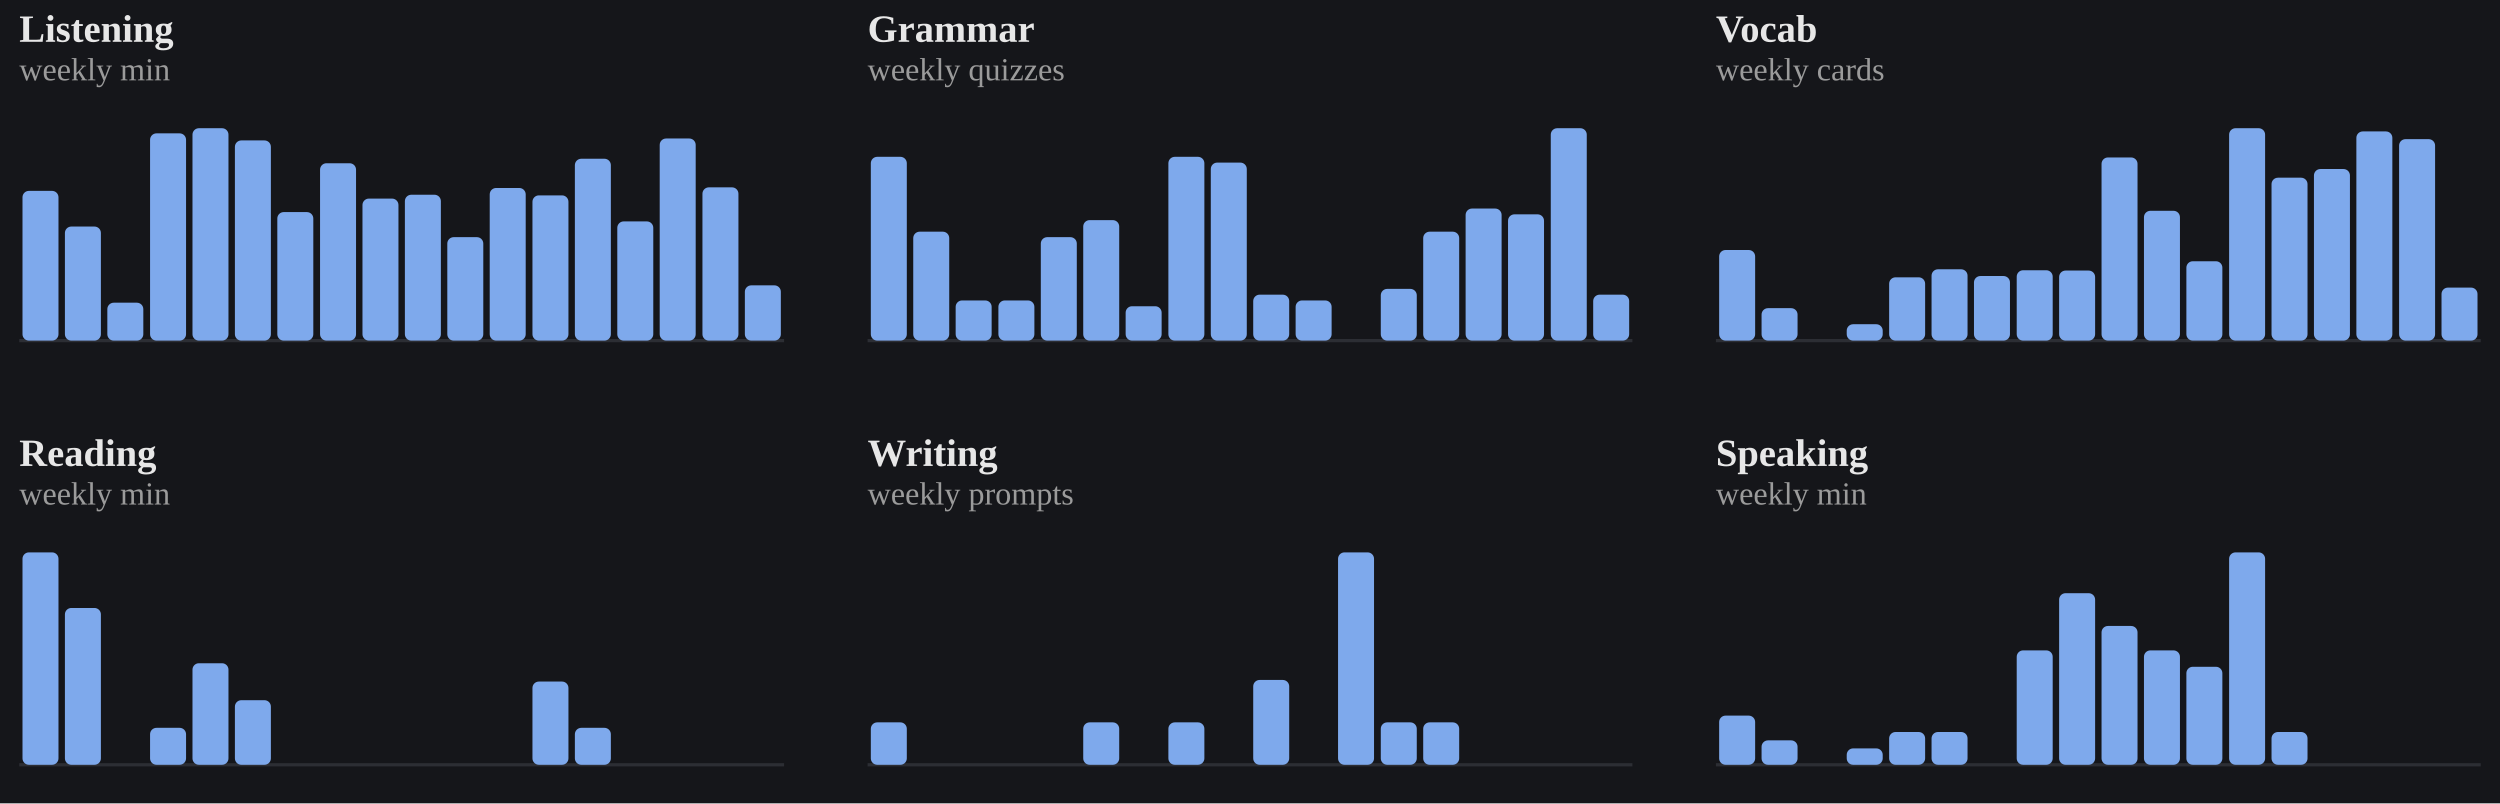
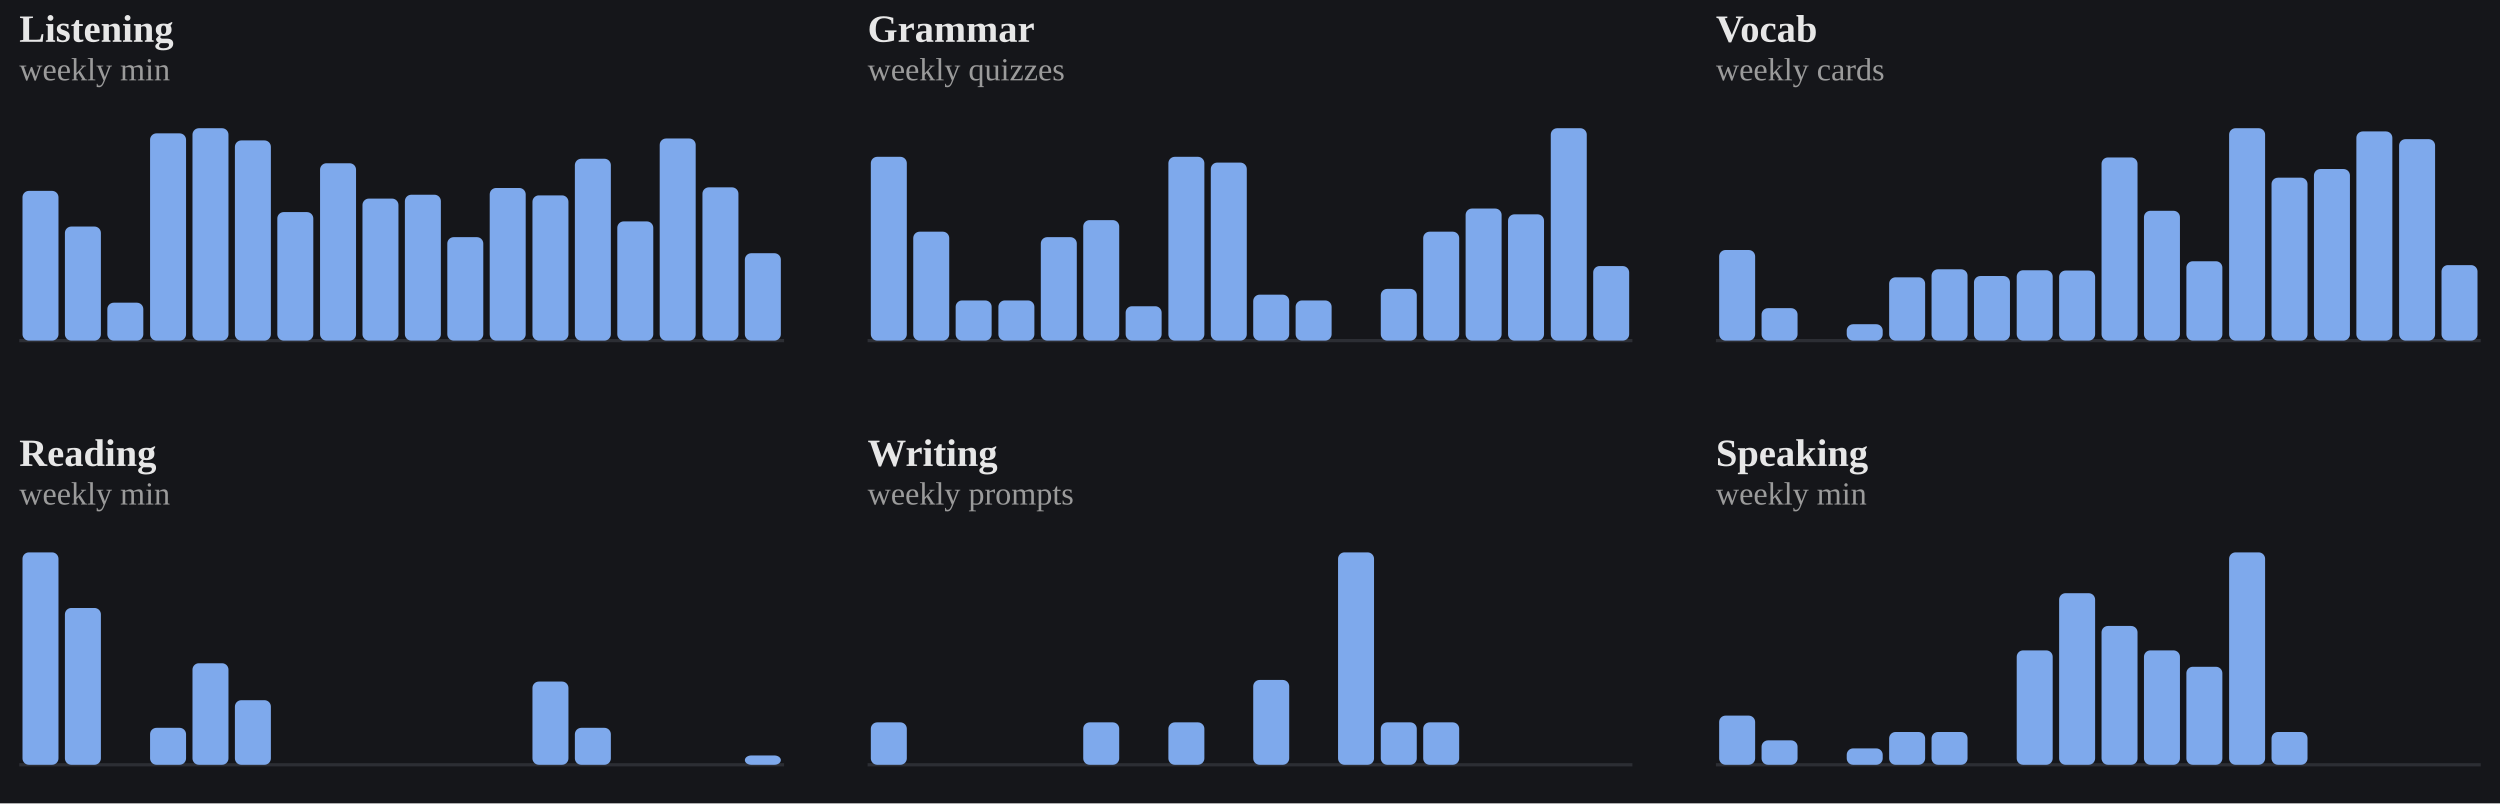
<svg xmlns="http://www.w3.org/2000/svg" viewBox="0 0 778 250" width="100%" role="img" aria-label="Weekly totals per skill">
  <style>
/* per-skill colour switch: set via a sk-* class on a wrapping element, read
   by the mark rules below (falls back to the neutral accent on aggregate
   charts that aren't scoped to one skill, e.g. the calendar or day-of-week) */
.sk-listening{--pc:#f4ee7b}
.sk-grammar{--pc:#8bd08b}
.sk-vocab{--pc:#82d0ed}
.sk-reading{--pc:#b498e1}
.sk-writing{--pc:#db99c3}
.sk-speaking{--pc:#de907c}
.p-title{fill:#e7e7e7;font-size:12px;font-weight:700}
.p-sub{fill:#9b9b9b;font-size:10px}
.p-unit{fill:#9b9b9b;font-size:10px}
.p-axis{fill:#9b9b9b;font-size:9.5px}
.p-grid{stroke:#2c2e34;stroke-width:1;stroke-dasharray:2,3}
.p-base{stroke:#2c2e34;stroke-width:1}
.p-tick{stroke:#2c2e34;stroke-width:1}
.p-xlab{fill:#9b9b9b;font-size:9px;text-anchor:middle}
.p-line{fill:none;stroke:var(--pc,#7ea9ec);stroke-width:2;stroke-linejoin:round;stroke-linecap:round}
.p-area{fill:var(--pc,#7ea9ec);opacity:.12}
.p-end{fill:var(--pc,#7ea9ec);stroke:#15161a;stroke-width:2}
.p-endlab{fill:#c3c4c8;font-size:10px;text-anchor:end;font-weight:700}
.b-bar{fill:var(--pc,#7ea9ec)}
.b-bar:hover{fill:#a9c6f5;opacity:.9}
.d-lab{fill:#9b9b9b;font-size:10px;text-anchor:middle}
.d-val{fill:#c3c4c8;font-size:10px;text-anchor:middle;font-weight:700}
/* heatmap */
.hm-mon{fill:#9b9b9b;font-size:10px}
.hm-dow{fill:#9b9b9b;font-size:9px;text-anchor:end}
rect:hover{opacity:.82}
/* horizontal bars */
.h-cat{fill:#e7e7e7;font-size:12px;text-anchor:end;dominant-baseline:middle}
.h-track{fill:#2c2e34;opacity:.5}
.h-fill{fill:var(--pc,#7ea9ec)}
.h-val{fill:#c3c4c8;font-size:11px;font-weight:700;dominant-baseline:middle}
.ts-lab{fill:#e7e7e7;font-size:11px;font-weight:700}
.ts-val{fill:#9b9b9b;font-size:11px}
</style>
  <rect x="0" y="0" width="100%" height="100%" fill="#15161a" />
  <g class="sk-listening">
    <text class="p-title" x="6" y="13">Listening</text>
    <text class="p-sub" x="6" y="25">weekly min</text>
    <line class="p-base" x1="6" y1="106" x2="244" y2="106" />
    <rect class="b-bar" x="7.0" y="59.4" width="11.2" height="46.6" rx="2" />
    <rect class="b-bar" x="20.2" y="70.5" width="11.2" height="35.5" rx="2" />
    <rect class="b-bar" x="33.4" y="94.2" width="11.2" height="11.8" rx="2" />
    <rect class="b-bar" x="46.7" y="41.5" width="11.2" height="64.5" rx="2" />
    <rect class="b-bar" x="59.9" y="39.9" width="11.2" height="66.1" rx="2" />
    <rect class="b-bar" x="73.1" y="43.7" width="11.2" height="62.3" rx="2" />
    <rect class="b-bar" x="86.3" y="66.0" width="11.2" height="40.0" rx="2" />
    <rect class="b-bar" x="99.6" y="50.8" width="11.2" height="55.2" rx="2" />
    <rect class="b-bar" x="112.8" y="61.8" width="11.2" height="44.2" rx="2" />
    <rect class="b-bar" x="126.0" y="60.6" width="11.2" height="45.4" rx="2" />
    <rect class="b-bar" x="139.2" y="73.8" width="11.2" height="32.2" rx="2" />
    <rect class="b-bar" x="152.4" y="58.5" width="11.2" height="47.5" rx="2" />
    <rect class="b-bar" x="165.7" y="60.8" width="11.2" height="45.2" rx="2" />
    <rect class="b-bar" x="178.9" y="49.4" width="11.2" height="56.6" rx="2" />
    <rect class="b-bar" x="192.1" y="68.9" width="11.2" height="37.1" rx="2" />
    <rect class="b-bar" x="205.3" y="43.1" width="11.2" height="62.9" rx="2" />
    <rect class="b-bar" x="218.6" y="58.3" width="11.2" height="47.7" rx="2" />
-     <rect class="b-bar" x="231.8" y="88.8" width="11.2" height="17.2" rx="2" />
+     <rect class="b-bar" x="231.8" y="78.8" width="11.2" height="27.2" rx="2" />
  </g>
  <g class="sk-grammar">
    <text class="p-title" x="270" y="13">Grammar</text>
    <text class="p-sub" x="270" y="25">weekly quizzes</text>
    <line class="p-base" x1="270" y1="106" x2="508" y2="106" />
    <rect class="b-bar" x="271.0" y="48.8" width="11.2" height="57.2" rx="2" />
    <rect class="b-bar" x="284.2" y="72.1" width="11.2" height="33.9" rx="2" />
    <rect class="b-bar" x="297.4" y="93.5" width="11.2" height="12.5" rx="2" />
    <rect class="b-bar" x="310.7" y="93.5" width="11.2" height="12.5" rx="2" />
    <rect class="b-bar" x="323.9" y="73.8" width="11.2" height="32.2" rx="2" />
    <rect class="b-bar" x="337.1" y="68.5" width="11.2" height="37.5" rx="2" />
    <rect class="b-bar" x="350.3" y="95.3" width="11.2" height="10.7" rx="2" />
    <rect class="b-bar" x="363.6" y="48.8" width="11.2" height="57.2" rx="2" />
    <rect class="b-bar" x="376.8" y="50.6" width="11.2" height="55.4" rx="2" />
    <rect class="b-bar" x="390.0" y="91.7" width="11.2" height="14.3" rx="2" />
    <rect class="b-bar" x="403.2" y="93.5" width="11.2" height="12.5" rx="2" />
    <rect class="b-bar" x="416.4" y="106.0" width="11.2" height="0.0" rx="2" />
    <rect class="b-bar" x="429.7" y="89.9" width="11.2" height="16.1" rx="2" />
    <rect class="b-bar" x="442.9" y="72.1" width="11.2" height="33.9" rx="2" />
    <rect class="b-bar" x="456.1" y="64.9" width="11.2" height="41.1" rx="2" />
    <rect class="b-bar" x="469.3" y="66.7" width="11.2" height="39.3" rx="2" />
    <rect class="b-bar" x="482.6" y="39.9" width="11.2" height="66.1" rx="2" />
-     <rect class="b-bar" x="495.8" y="91.7" width="11.2" height="14.3" rx="2" />
+     <rect class="b-bar" x="495.8" y="82.8" width="11.2" height="23.2" rx="2" />
  </g>
  <g class="sk-vocab">
    <text class="p-title" x="534" y="13">Vocab</text>
    <text class="p-sub" x="534" y="25">weekly cards</text>
    <line class="p-base" x1="534" y1="106" x2="772" y2="106" />
    <rect class="b-bar" x="535.0" y="77.8" width="11.2" height="28.2" rx="2" />
    <rect class="b-bar" x="548.2" y="95.9" width="11.2" height="10.1" rx="2" />
    <rect class="b-bar" x="561.4" y="106.0" width="11.2" height="0.0" rx="2" />
    <rect class="b-bar" x="574.7" y="100.9" width="11.2" height="5.1" rx="2" />
    <rect class="b-bar" x="587.9" y="86.3" width="11.2" height="19.7" rx="2" />
    <rect class="b-bar" x="601.1" y="83.8" width="11.2" height="22.2" rx="2" />
    <rect class="b-bar" x="614.3" y="85.9" width="11.2" height="20.1" rx="2" />
    <rect class="b-bar" x="627.6" y="84.1" width="11.2" height="21.9" rx="2" />
    <rect class="b-bar" x="640.8" y="84.2" width="11.2" height="21.8" rx="2" />
    <rect class="b-bar" x="654.0" y="49.0" width="11.2" height="57.0" rx="2" />
    <rect class="b-bar" x="667.2" y="65.6" width="11.2" height="40.4" rx="2" />
    <rect class="b-bar" x="680.4" y="81.3" width="11.2" height="24.7" rx="2" />
    <rect class="b-bar" x="693.7" y="39.9" width="11.2" height="66.1" rx="2" />
    <rect class="b-bar" x="706.9" y="55.3" width="11.2" height="50.7" rx="2" />
    <rect class="b-bar" x="720.1" y="52.6" width="11.2" height="53.4" rx="2" />
    <rect class="b-bar" x="733.3" y="40.9" width="11.2" height="65.1" rx="2" />
    <rect class="b-bar" x="746.6" y="43.3" width="11.2" height="62.7" rx="2" />
-     <rect class="b-bar" x="759.8" y="89.5" width="11.2" height="16.5" rx="2" />
+     <rect class="b-bar" x="759.8" y="82.5" width="11.2" height="23.5" rx="2" />
  </g>
  <g class="sk-reading">
    <text class="p-title" x="6" y="145">Reading</text>
    <text class="p-sub" x="6" y="157">weekly min</text>
    <line class="p-base" x1="6" y1="238" x2="244" y2="238" />
    <rect class="b-bar" x="7.0" y="171.9" width="11.2" height="66.1" rx="2" />
    <rect class="b-bar" x="20.2" y="189.2" width="11.2" height="48.8" rx="2" />
    <rect class="b-bar" x="33.4" y="238.0" width="11.2" height="0.0" rx="2" />
    <rect class="b-bar" x="46.7" y="226.5" width="11.2" height="11.5" rx="2" />
    <rect class="b-bar" x="59.9" y="206.4" width="11.2" height="31.6" rx="2" />
    <rect class="b-bar" x="73.1" y="217.9" width="11.2" height="20.1" rx="2" />
    <rect class="b-bar" x="86.3" y="238.0" width="11.2" height="0.0" rx="2" />
    <rect class="b-bar" x="99.6" y="238.0" width="11.2" height="0.0" rx="2" />
    <rect class="b-bar" x="112.8" y="238.0" width="11.2" height="0.0" rx="2" />
    <rect class="b-bar" x="126.0" y="238.0" width="11.2" height="0.0" rx="2" />
    <rect class="b-bar" x="139.2" y="238.0" width="11.2" height="0.0" rx="2" />
    <rect class="b-bar" x="152.4" y="238.0" width="11.2" height="0.0" rx="2" />
    <rect class="b-bar" x="165.7" y="212.1" width="11.2" height="25.9" rx="2" />
    <rect class="b-bar" x="178.9" y="226.5" width="11.2" height="11.5" rx="2" />
    <rect class="b-bar" x="192.1" y="238.0" width="11.2" height="0.0" rx="2" />
    <rect class="b-bar" x="205.3" y="238.0" width="11.2" height="0.0" rx="2" />
    <rect class="b-bar" x="218.6" y="238.0" width="11.2" height="0.0" rx="2" />
-     <rect class="b-bar" x="231.8" y="238.0" width="11.2" height="0.0" rx="2" />
+     <rect class="b-bar" x="231.8" y="235.1" width="11.2" height="2.9" rx="2" />
  </g>
  <g class="sk-writing">
    <text class="p-title" x="270" y="145">Writing</text>
    <text class="p-sub" x="270" y="157">weekly prompts</text>
    <line class="p-base" x1="270" y1="238" x2="508" y2="238" />
    <rect class="b-bar" x="271.0" y="224.8" width="11.2" height="13.2" rx="2" />
    <rect class="b-bar" x="284.2" y="238.0" width="11.2" height="0.0" rx="2" />
    <rect class="b-bar" x="297.4" y="238.0" width="11.2" height="0.0" rx="2" />
    <rect class="b-bar" x="310.7" y="238.0" width="11.2" height="0.0" rx="2" />
    <rect class="b-bar" x="323.9" y="238.0" width="11.2" height="0.0" rx="2" />
    <rect class="b-bar" x="337.1" y="224.8" width="11.2" height="13.2" rx="2" />
    <rect class="b-bar" x="350.3" y="238.0" width="11.2" height="0.0" rx="2" />
    <rect class="b-bar" x="363.6" y="224.8" width="11.2" height="13.2" rx="2" />
    <rect class="b-bar" x="376.8" y="238.0" width="11.2" height="0.0" rx="2" />
    <rect class="b-bar" x="390.0" y="211.6" width="11.2" height="26.4" rx="2" />
    <rect class="b-bar" x="403.2" y="238.0" width="11.2" height="0.0" rx="2" />
    <rect class="b-bar" x="416.4" y="171.9" width="11.2" height="66.1" rx="2" />
    <rect class="b-bar" x="429.7" y="224.8" width="11.2" height="13.2" rx="2" />
    <rect class="b-bar" x="442.9" y="224.8" width="11.2" height="13.2" rx="2" />
    <rect class="b-bar" x="456.1" y="238.0" width="11.2" height="0.0" rx="2" />
    <rect class="b-bar" x="469.3" y="238.0" width="11.2" height="0.0" rx="2" />
    <rect class="b-bar" x="482.6" y="238.0" width="11.2" height="0.0" rx="2" />
    <rect class="b-bar" x="495.8" y="238.0" width="11.2" height="0.0" rx="2" />
  </g>
  <g class="sk-speaking">
    <text class="p-title" x="534" y="145">Speaking</text>
    <text class="p-sub" x="534" y="157">weekly min</text>
    <line class="p-base" x1="534" y1="238" x2="772" y2="238" />
    <rect class="b-bar" x="535.0" y="222.7" width="11.2" height="15.3" rx="2" />
    <rect class="b-bar" x="548.2" y="230.4" width="11.2" height="7.6" rx="2" />
    <rect class="b-bar" x="561.4" y="238.0" width="11.2" height="0.0" rx="2" />
    <rect class="b-bar" x="574.7" y="232.9" width="11.2" height="5.1" rx="2" />
    <rect class="b-bar" x="587.9" y="227.8" width="11.2" height="10.2" rx="2" />
    <rect class="b-bar" x="601.1" y="227.8" width="11.2" height="10.2" rx="2" />
    <rect class="b-bar" x="614.3" y="238.0" width="11.2" height="0.0" rx="2" />
    <rect class="b-bar" x="627.6" y="202.4" width="11.2" height="35.6" rx="2" />
    <rect class="b-bar" x="640.8" y="184.6" width="11.2" height="53.4" rx="2" />
    <rect class="b-bar" x="654.0" y="194.8" width="11.2" height="43.2" rx="2" />
    <rect class="b-bar" x="667.2" y="202.4" width="11.2" height="35.6" rx="2" />
    <rect class="b-bar" x="680.4" y="207.5" width="11.2" height="30.5" rx="2" />
    <rect class="b-bar" x="693.7" y="171.9" width="11.2" height="66.1" rx="2" />
    <rect class="b-bar" x="706.9" y="227.8" width="11.2" height="10.2" rx="2" />
    <rect class="b-bar" x="720.1" y="238.0" width="11.2" height="0.0" rx="2" />
    <rect class="b-bar" x="733.3" y="238.0" width="11.2" height="0.0" rx="2" />
    <rect class="b-bar" x="746.6" y="238.0" width="11.2" height="0.0" rx="2" />
    <rect class="b-bar" x="759.8" y="238.0" width="11.2" height="0.0" rx="2" />
  </g>
</svg>
